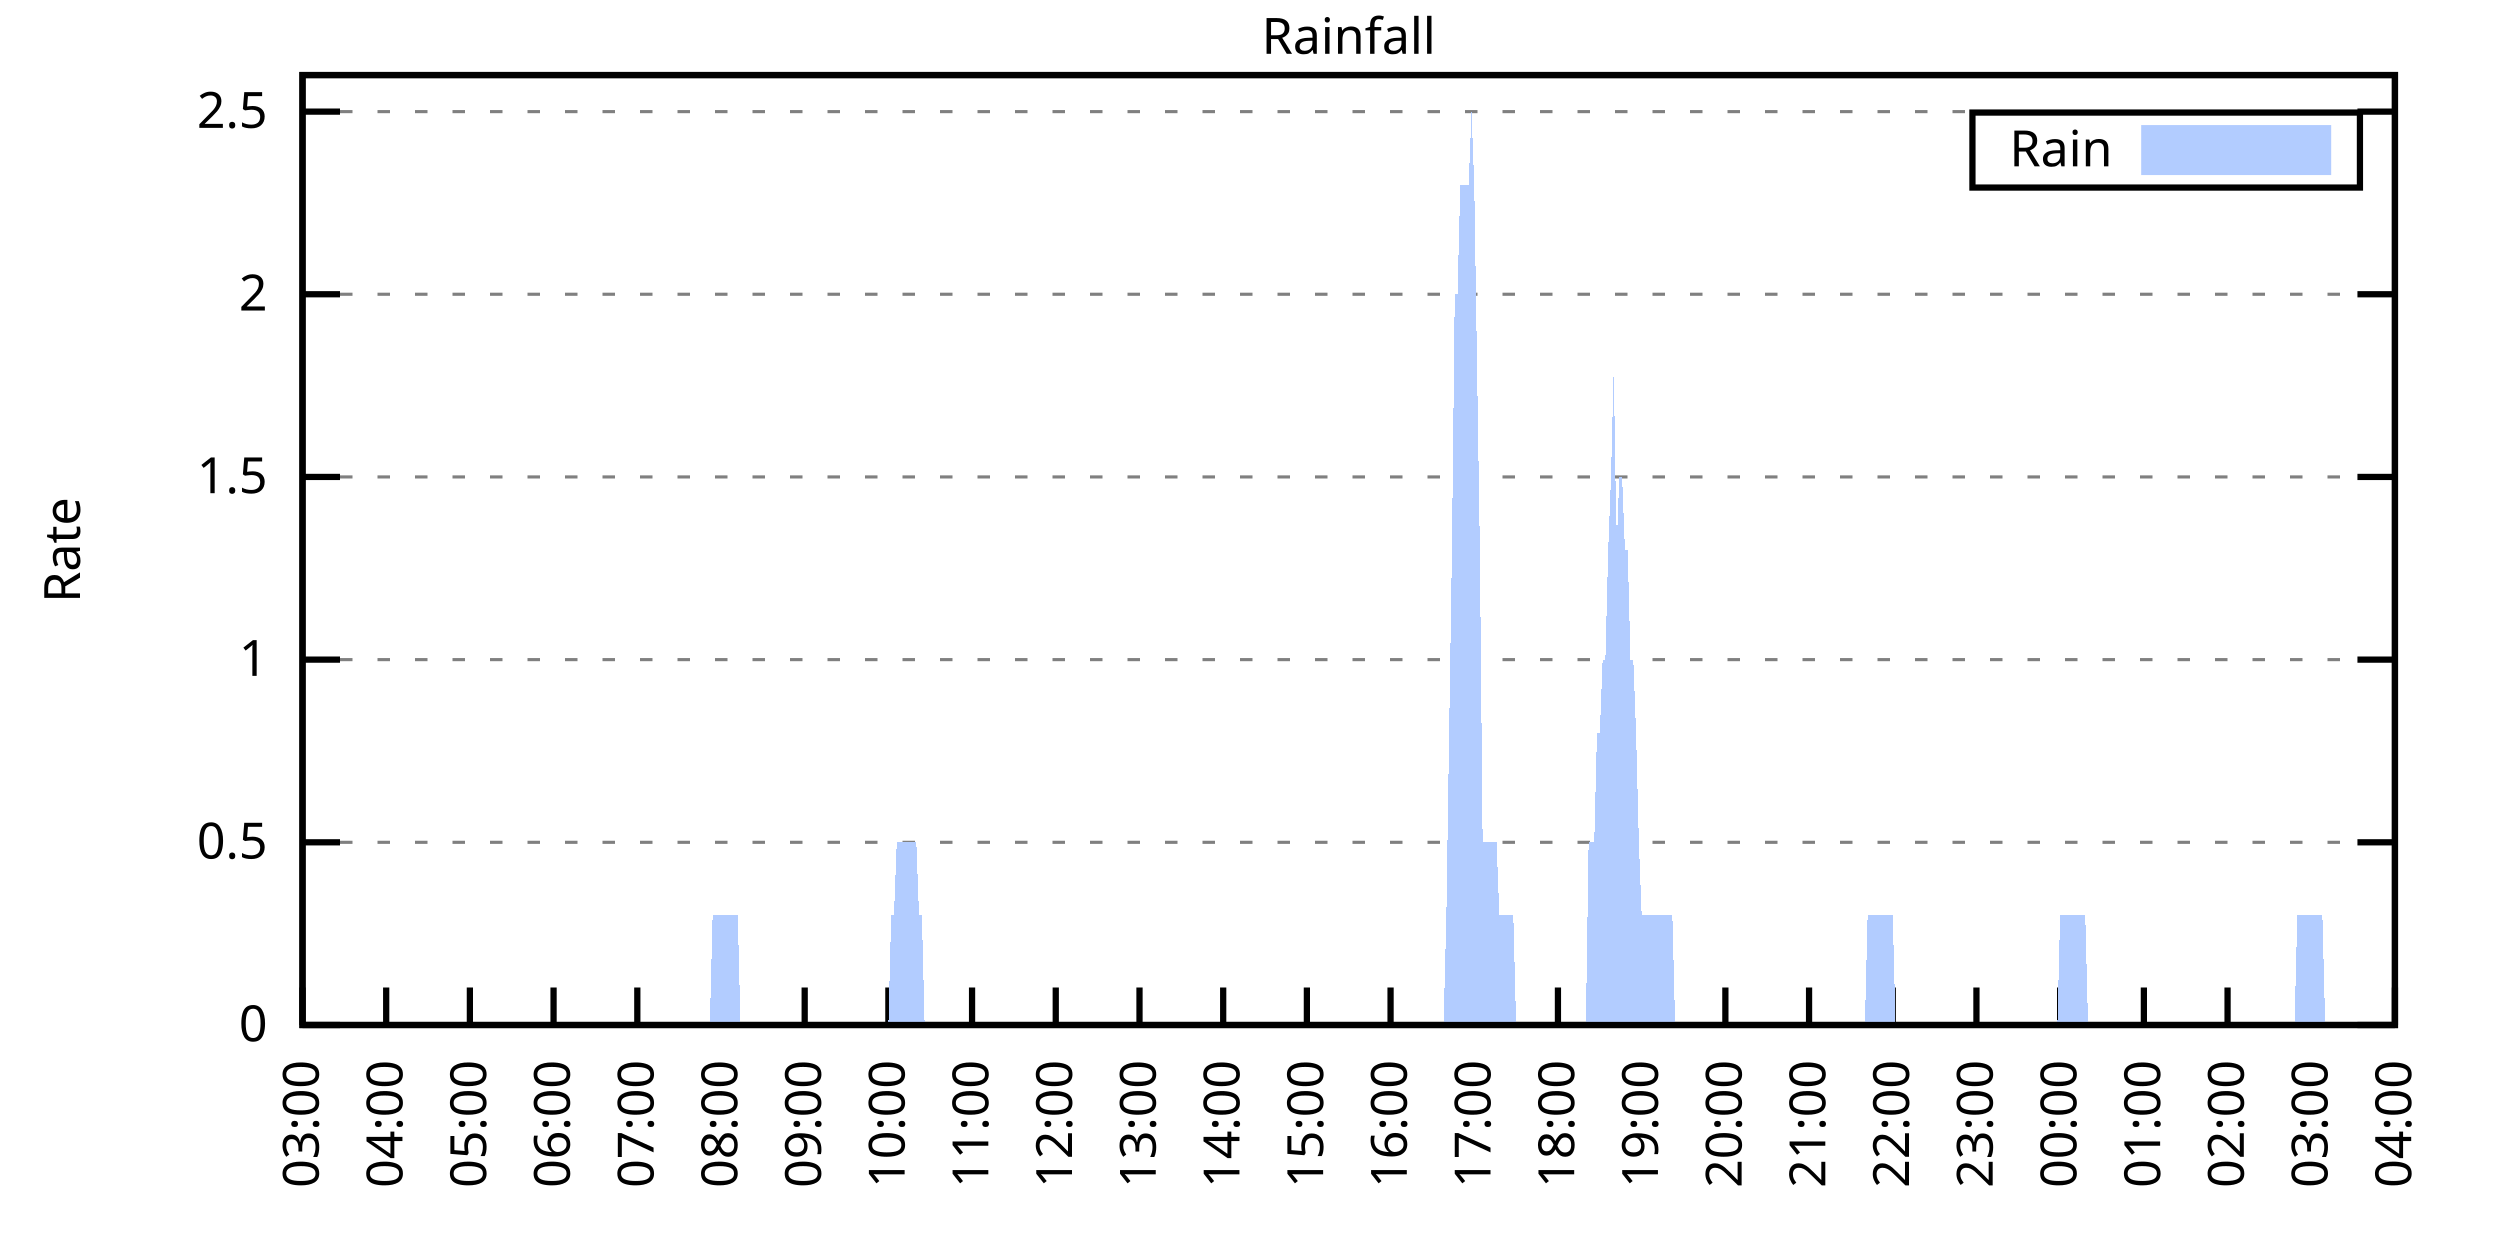
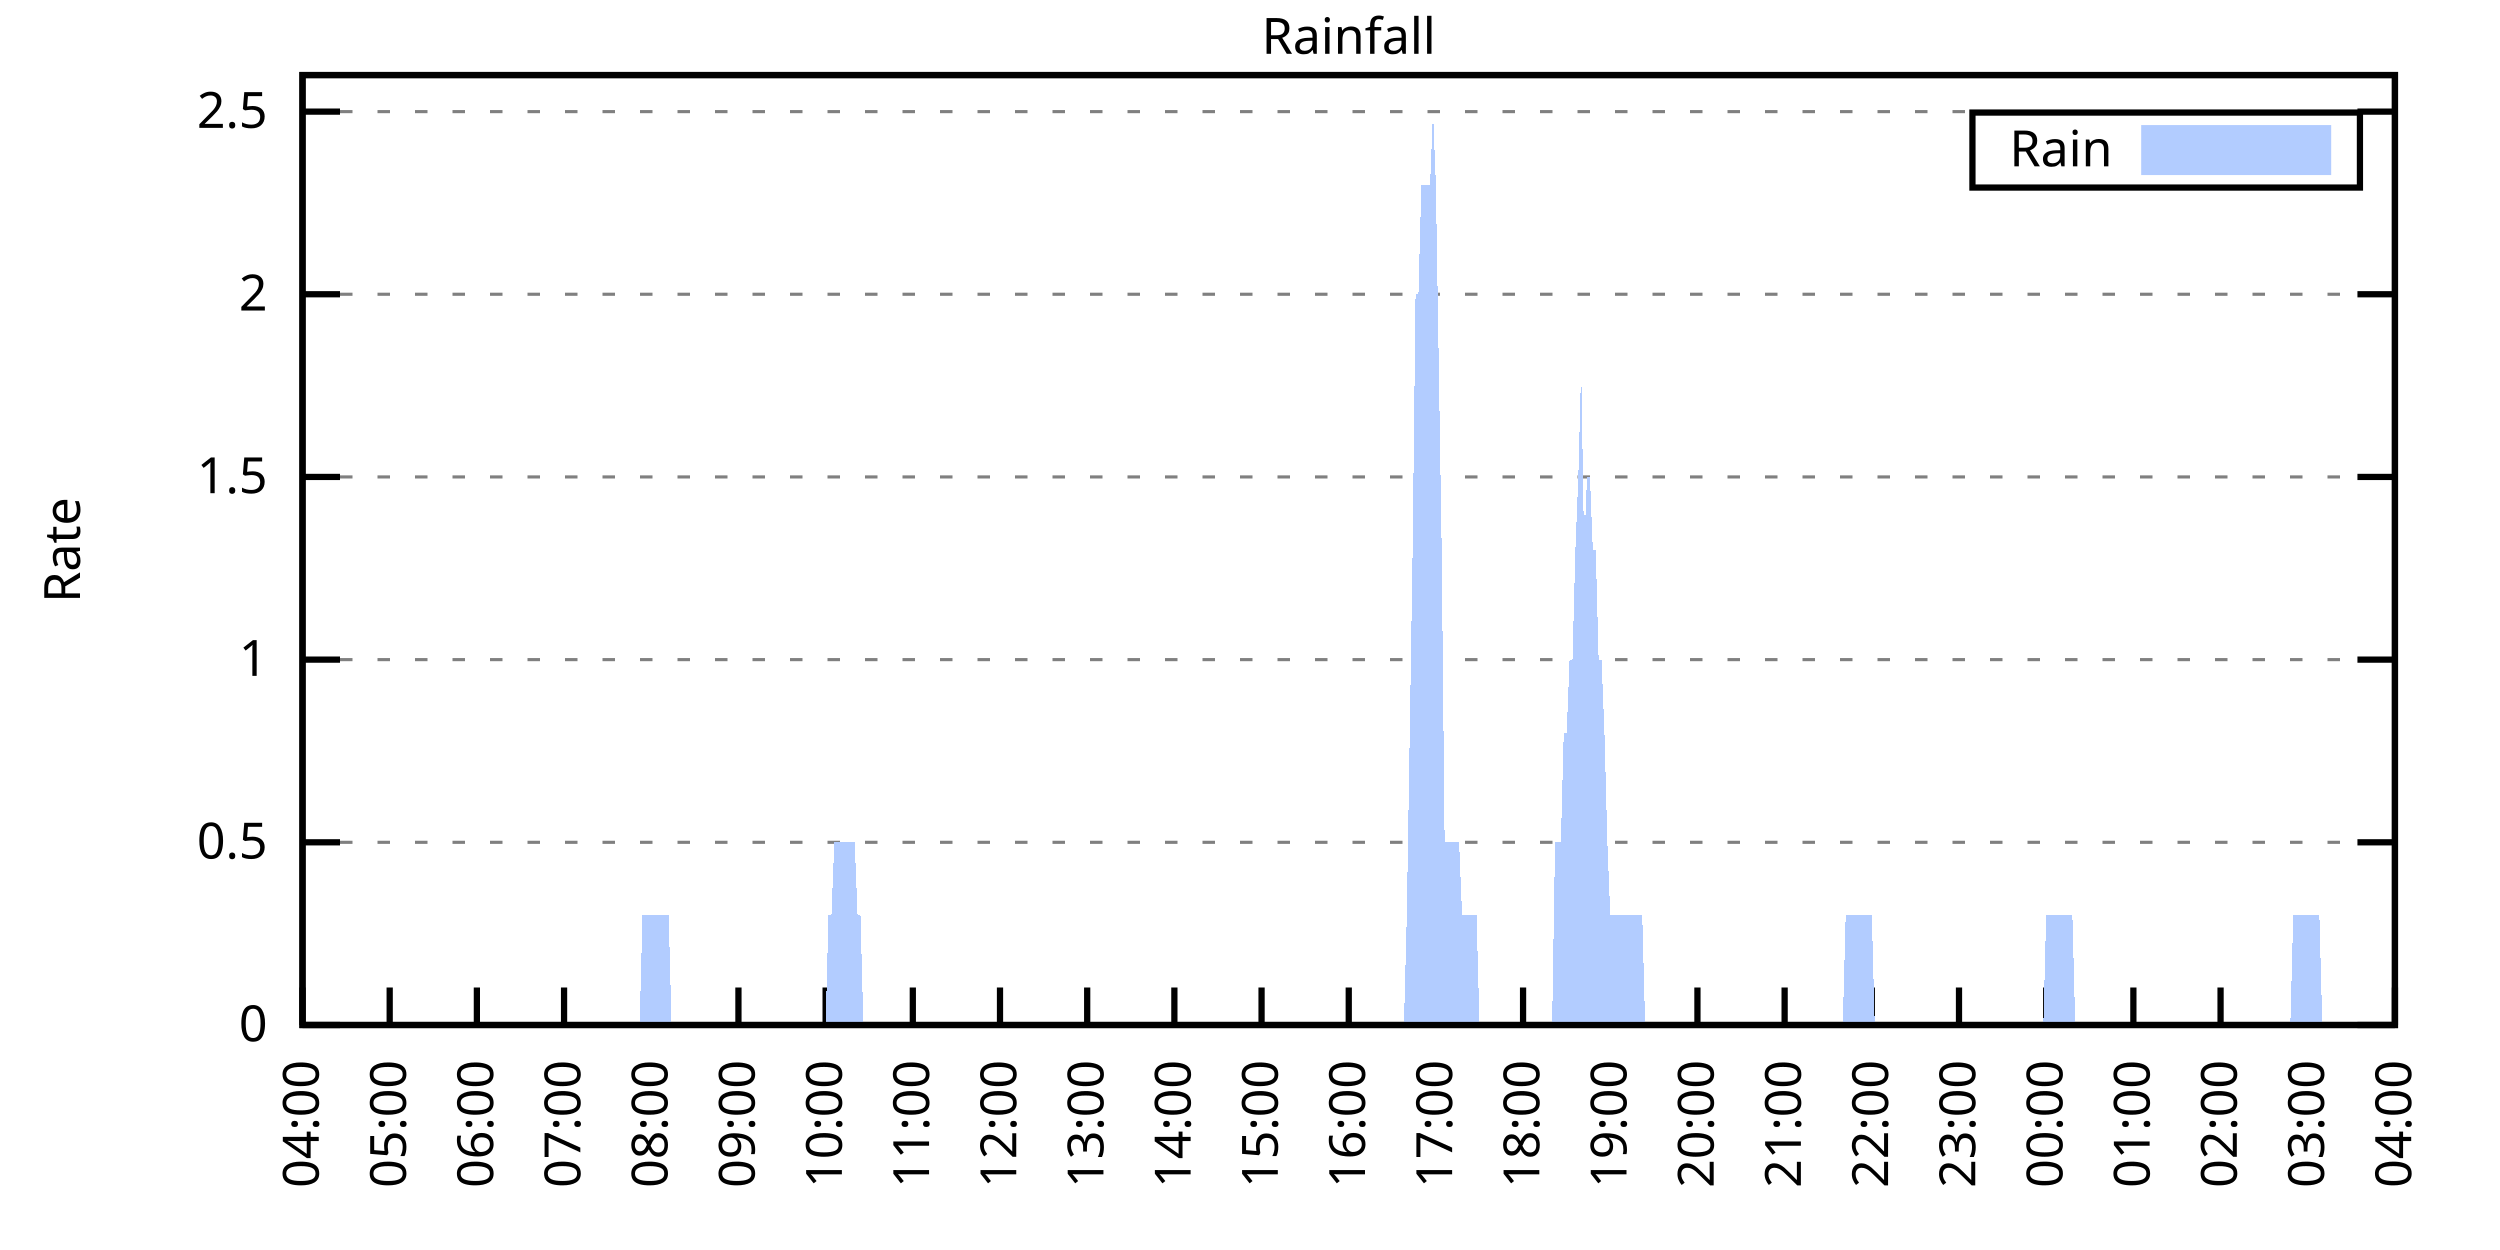
<svg xmlns="http://www.w3.org/2000/svg" xmlns:xlink="http://www.w3.org/1999/xlink" width="400" height="200" viewBox="0 0 400 200">
  <g id="gnuplot_canvas">
    <rect x="0" y="0" width="400" height="200" fill="none" />
    <defs>
      <circle id="gpDot" r="0.5" stroke-width="0.5" stroke="currentColor" />
      <path id="gpPt0" stroke-width="0.333" stroke="currentColor" d="M-1,0 h2 M0,-1 v2" />
      <path id="gpPt1" stroke-width="0.333" stroke="currentColor" d="M-1,-1 L1,1 M1,-1 L-1,1" />
      <path id="gpPt2" stroke-width="0.333" stroke="currentColor" d="M-1,0 L1,0 M0,-1 L0,1 M-1,-1 L1,1 M-1,1 L1,-1" />
      <rect id="gpPt3" stroke-width="0.333" stroke="currentColor" x="-1" y="-1" width="2" height="2" />
      <rect id="gpPt4" stroke-width="0.333" stroke="currentColor" fill="currentColor" x="-1" y="-1" width="2" height="2" />
      <circle id="gpPt5" stroke-width="0.333" stroke="currentColor" cx="0" cy="0" r="1" />
      <use xlink:href="#gpPt5" id="gpPt6" fill="currentColor" stroke="none" />
      <path id="gpPt7" stroke-width="0.333" stroke="currentColor" d="M0,-1.33 L-1.33,0.67 L1.33,0.67 z" />
      <use xlink:href="#gpPt7" id="gpPt8" fill="currentColor" stroke="none" />
      <use xlink:href="#gpPt7" id="gpPt9" stroke="currentColor" transform="rotate(180)" />
      <use xlink:href="#gpPt9" id="gpPt10" fill="currentColor" stroke="none" />
      <use xlink:href="#gpPt3" id="gpPt11" stroke="currentColor" transform="rotate(45)" />
      <use xlink:href="#gpPt11" id="gpPt12" fill="currentColor" stroke="none" />
      <path id="gpPt13" stroke-width="0.333" stroke="currentColor" d="M0,1.330 L1.265,0.411 L0.782,-1.067 L-0.782,-1.076 L-1.265,0.411 z" />
      <use xlink:href="#gpPt13" id="gpPt14" fill="currentColor" stroke="none" />
      <filter id="textbox" filterUnits="objectBoundingBox" x="0" y="0" height="1" width="1">
        <feFlood flood-color="white" flood-opacity="1" result="bgnd" />
        <feComposite in="SourceGraphic" in2="bgnd" operator="atop" />
      </filter>
      <filter id="greybox" filterUnits="objectBoundingBox" x="0" y="0" height="1" width="1">
        <feFlood flood-color="lightgrey" flood-opacity="1" result="grey" />
        <feComposite in="SourceGraphic" in2="grey" operator="atop" />
      </filter>
    </defs>
    <g fill="none" color="white" stroke="currentColor" stroke-width="1.00" stroke-linecap="butt" stroke-linejoin="miter">
</g>
    <g fill="none" color="black" stroke="currentColor" stroke-width="1.00" stroke-linecap="butt" stroke-linejoin="miter">
      <g stroke="none" shape-rendering="crispEdges">
        <polygon fill="rgb(255, 255, 255)" points="48.40,164.00 383.18,164.00 383.18,12.02 48.40,12.02 " />
      </g>
    </g>
    <g fill="none" color="black" stroke="currentColor" stroke-width="1.00" stroke-linecap="butt" stroke-linejoin="miter">
</g>
    <g fill="none" color="black" stroke="black" stroke-width="0.50" stroke-linecap="butt" stroke-linejoin="miter">
</g>
    <g fill="none" color="gray" stroke="currentColor" stroke-width="0.50" stroke-linecap="butt" stroke-linejoin="miter">
      <path stroke="gray" stroke-dasharray="2,4" class="gridline" d="M48.40,164.00 L383.19,164.00  " />
    </g>
    <g fill="none" color="gray" stroke="gray" stroke-width="1.00" stroke-linecap="butt" stroke-linejoin="miter">
</g>
    <g fill="none" color="black" stroke="currentColor" stroke-width="1.00" stroke-linecap="butt" stroke-linejoin="miter">
      <path stroke="black" d="M48.40,164.00 L54.40,164.00 M383.19,164.00 L377.19,164.00  " />
      <g transform="translate(42.80,166.60)" stroke="none" fill="black" font-family="Sans" font-size="8.00" text-anchor="end">
        <text>
          <tspan font-family="Sans"> 0</tspan>
        </text>
      </g>
    </g>
    <g fill="none" color="black" stroke="currentColor" stroke-width="1.00" stroke-linecap="butt" stroke-linejoin="miter">
</g>
    <g fill="none" color="black" stroke="black" stroke-width="0.50" stroke-linecap="butt" stroke-linejoin="miter">
</g>
    <g fill="none" color="gray" stroke="currentColor" stroke-width="0.50" stroke-linecap="butt" stroke-linejoin="miter">
      <path stroke="gray" stroke-dasharray="2,4" class="gridline" d="M48.40,134.77 L383.19,134.77  " />
    </g>
    <g fill="none" color="gray" stroke="gray" stroke-width="1.00" stroke-linecap="butt" stroke-linejoin="miter">
</g>
    <g fill="none" color="black" stroke="currentColor" stroke-width="1.00" stroke-linecap="butt" stroke-linejoin="miter">
      <path stroke="black" d="M48.40,134.77 L54.40,134.77 M383.19,134.77 L377.19,134.77  " />
      <g transform="translate(42.80,137.37)" stroke="none" fill="black" font-family="Sans" font-size="8.00" text-anchor="end">
        <text>
          <tspan font-family="Sans"> 0.5</tspan>
        </text>
      </g>
    </g>
    <g fill="none" color="black" stroke="currentColor" stroke-width="1.00" stroke-linecap="butt" stroke-linejoin="miter">
</g>
    <g fill="none" color="black" stroke="black" stroke-width="0.50" stroke-linecap="butt" stroke-linejoin="miter">
</g>
    <g fill="none" color="gray" stroke="currentColor" stroke-width="0.50" stroke-linecap="butt" stroke-linejoin="miter">
      <path stroke="gray" stroke-dasharray="2,4" class="gridline" d="M48.40,105.54 L383.19,105.54  " />
    </g>
    <g fill="none" color="gray" stroke="gray" stroke-width="1.00" stroke-linecap="butt" stroke-linejoin="miter">
</g>
    <g fill="none" color="black" stroke="currentColor" stroke-width="1.00" stroke-linecap="butt" stroke-linejoin="miter">
      <path stroke="black" d="M48.40,105.54 L54.40,105.54 M383.19,105.54 L377.19,105.54  " />
      <g transform="translate(42.80,108.14)" stroke="none" fill="black" font-family="Sans" font-size="8.00" text-anchor="end">
        <text>
          <tspan font-family="Sans"> 1</tspan>
        </text>
      </g>
    </g>
    <g fill="none" color="black" stroke="currentColor" stroke-width="1.00" stroke-linecap="butt" stroke-linejoin="miter">
</g>
    <g fill="none" color="black" stroke="black" stroke-width="0.50" stroke-linecap="butt" stroke-linejoin="miter">
</g>
    <g fill="none" color="gray" stroke="currentColor" stroke-width="0.50" stroke-linecap="butt" stroke-linejoin="miter">
      <path stroke="gray" stroke-dasharray="2,4" class="gridline" d="M48.40,76.31 L383.19,76.31  " />
    </g>
    <g fill="none" color="gray" stroke="gray" stroke-width="1.00" stroke-linecap="butt" stroke-linejoin="miter">
</g>
    <g fill="none" color="black" stroke="currentColor" stroke-width="1.00" stroke-linecap="butt" stroke-linejoin="miter">
      <path stroke="black" d="M48.40,76.31 L54.40,76.31 M383.19,76.31 L377.19,76.31  " />
      <g transform="translate(42.80,78.91)" stroke="none" fill="black" font-family="Sans" font-size="8.00" text-anchor="end">
        <text>
          <tspan font-family="Sans"> 1.5</tspan>
        </text>
      </g>
    </g>
    <g fill="none" color="black" stroke="currentColor" stroke-width="1.00" stroke-linecap="butt" stroke-linejoin="miter">
</g>
    <g fill="none" color="black" stroke="black" stroke-width="0.50" stroke-linecap="butt" stroke-linejoin="miter">
</g>
    <g fill="none" color="gray" stroke="currentColor" stroke-width="0.50" stroke-linecap="butt" stroke-linejoin="miter">
      <path stroke="gray" stroke-dasharray="2,4" class="gridline" d="M48.40,47.08 L383.19,47.08  " />
    </g>
    <g fill="none" color="gray" stroke="gray" stroke-width="1.00" stroke-linecap="butt" stroke-linejoin="miter">
</g>
    <g fill="none" color="black" stroke="currentColor" stroke-width="1.00" stroke-linecap="butt" stroke-linejoin="miter">
      <path stroke="black" d="M48.40,47.08 L54.40,47.08 M383.19,47.08 L377.19,47.08  " />
      <g transform="translate(42.80,49.68)" stroke="none" fill="black" font-family="Sans" font-size="8.00" text-anchor="end">
        <text>
          <tspan font-family="Sans"> 2</tspan>
        </text>
      </g>
    </g>
    <g fill="none" color="black" stroke="currentColor" stroke-width="1.00" stroke-linecap="butt" stroke-linejoin="miter">
</g>
    <g fill="none" color="black" stroke="black" stroke-width="0.50" stroke-linecap="butt" stroke-linejoin="miter">
</g>
    <g fill="none" color="gray" stroke="currentColor" stroke-width="0.50" stroke-linecap="butt" stroke-linejoin="miter">
      <path stroke="gray" stroke-dasharray="2,4" class="gridline" d="M48.40,17.86 L383.19,17.86  " />
    </g>
    <g fill="none" color="gray" stroke="gray" stroke-width="1.00" stroke-linecap="butt" stroke-linejoin="miter">
</g>
    <g fill="none" color="black" stroke="currentColor" stroke-width="1.00" stroke-linecap="butt" stroke-linejoin="miter">
      <path stroke="black" d="M48.40,17.86 L54.40,17.86 M383.19,17.86 L377.19,17.86  " />
      <g transform="translate(42.80,20.46)" stroke="none" fill="black" font-family="Sans" font-size="8.00" text-anchor="end">
        <text>
          <tspan font-family="Sans"> 2.5</tspan>
        </text>
      </g>
    </g>
    <g fill="none" color="black" stroke="currentColor" stroke-width="1.00" stroke-linecap="butt" stroke-linejoin="miter">
      <path stroke="black" d="M48.40,164.00 L48.40,158.00  " />
      <g transform="translate(51.00,169.60) rotate(270.00)" stroke="none" fill="black" font-family="Sans" font-size="8.00" text-anchor="end">
        <text>
-           <tspan font-family="Sans">03:00</tspan>
-         </text>
-       </g>
-     </g>
-     <g fill="none" color="black" stroke="currentColor" stroke-width="1.00" stroke-linecap="butt" stroke-linejoin="miter">
-       <path stroke="black" d="M61.79,164.00 L61.79,158.00  " />
-       <g transform="translate(64.39,169.60) rotate(270.00)" stroke="none" fill="black" font-family="Sans" font-size="8.00" text-anchor="end">
-         <text>
          <tspan font-family="Sans">04:00</tspan>
        </text>
      </g>
    </g>
    <g fill="none" color="black" stroke="currentColor" stroke-width="1.00" stroke-linecap="butt" stroke-linejoin="miter">
-       <path stroke="black" d="M75.18,164.00 L75.18,158.00  " />
-       <g transform="translate(77.78,169.60) rotate(270.00)" stroke="none" fill="black" font-family="Sans" font-size="8.00" text-anchor="end">
+       <path stroke="black" d="M62.35,164.00 L62.35,158.00  " />
+       <g transform="translate(64.95,169.60) rotate(270.00)" stroke="none" fill="black" font-family="Sans" font-size="8.00" text-anchor="end">
        <text>
          <tspan font-family="Sans">05:00</tspan>
        </text>
      </g>
    </g>
    <g fill="none" color="black" stroke="currentColor" stroke-width="1.00" stroke-linecap="butt" stroke-linejoin="miter">
-       <path stroke="black" d="M88.57,164.00 L88.57,158.00  " />
-       <g transform="translate(91.17,169.60) rotate(270.00)" stroke="none" fill="black" font-family="Sans" font-size="8.00" text-anchor="end">
+       <path stroke="black" d="M76.30,164.00 L76.30,158.00  " />
+       <g transform="translate(78.90,169.60) rotate(270.00)" stroke="none" fill="black" font-family="Sans" font-size="8.00" text-anchor="end">
        <text>
          <tspan font-family="Sans">06:00</tspan>
        </text>
      </g>
    </g>
    <g fill="none" color="black" stroke="currentColor" stroke-width="1.00" stroke-linecap="butt" stroke-linejoin="miter">
-       <path stroke="black" d="M101.97,164.00 L101.97,158.00  " />
-       <g transform="translate(104.57,169.60) rotate(270.00)" stroke="none" fill="black" font-family="Sans" font-size="8.00" text-anchor="end">
+       <path stroke="black" d="M90.25,164.00 L90.25,158.00  " />
+       <g transform="translate(92.85,169.60) rotate(270.00)" stroke="none" fill="black" font-family="Sans" font-size="8.00" text-anchor="end">
        <text>
          <tspan font-family="Sans">07:00</tspan>
        </text>
      </g>
    </g>
    <g fill="none" color="black" stroke="currentColor" stroke-width="1.00" stroke-linecap="butt" stroke-linejoin="miter">
-       <path stroke="black" d="M115.36,164.00 L115.36,158.00  " />
-       <g transform="translate(117.96,169.60) rotate(270.00)" stroke="none" fill="black" font-family="Sans" font-size="8.00" text-anchor="end">
+       <path stroke="black" d="M104.20,164.00 L104.20,158.00  " />
+       <g transform="translate(106.80,169.60) rotate(270.00)" stroke="none" fill="black" font-family="Sans" font-size="8.00" text-anchor="end">
        <text>
          <tspan font-family="Sans">08:00</tspan>
        </text>
      </g>
    </g>
    <g fill="none" color="black" stroke="currentColor" stroke-width="1.00" stroke-linecap="butt" stroke-linejoin="miter">
-       <path stroke="black" d="M128.75,164.00 L128.75,158.00  " />
-       <g transform="translate(131.35,169.60) rotate(270.00)" stroke="none" fill="black" font-family="Sans" font-size="8.00" text-anchor="end">
+       <path stroke="black" d="M118.15,164.00 L118.15,158.00  " />
+       <g transform="translate(120.75,169.60) rotate(270.00)" stroke="none" fill="black" font-family="Sans" font-size="8.00" text-anchor="end">
        <text>
          <tspan font-family="Sans">09:00</tspan>
        </text>
      </g>
    </g>
    <g fill="none" color="black" stroke="currentColor" stroke-width="1.00" stroke-linecap="butt" stroke-linejoin="miter">
-       <path stroke="black" d="M142.14,164.00 L142.14,158.00  " />
-       <g transform="translate(144.74,169.60) rotate(270.00)" stroke="none" fill="black" font-family="Sans" font-size="8.00" text-anchor="end">
+       <path stroke="black" d="M132.10,164.00 L132.10,158.00  " />
+       <g transform="translate(134.70,169.60) rotate(270.00)" stroke="none" fill="black" font-family="Sans" font-size="8.00" text-anchor="end">
        <text>
          <tspan font-family="Sans">10:00</tspan>
        </text>
      </g>
    </g>
    <g fill="none" color="black" stroke="currentColor" stroke-width="1.00" stroke-linecap="butt" stroke-linejoin="miter">
-       <path stroke="black" d="M155.53,164.00 L155.53,158.00  " />
-       <g transform="translate(158.13,169.60) rotate(270.00)" stroke="none" fill="black" font-family="Sans" font-size="8.00" text-anchor="end">
+       <path stroke="black" d="M146.05,164.00 L146.05,158.00  " />
+       <g transform="translate(148.65,169.60) rotate(270.00)" stroke="none" fill="black" font-family="Sans" font-size="8.00" text-anchor="end">
        <text>
          <tspan font-family="Sans">11:00</tspan>
        </text>
      </g>
    </g>
    <g fill="none" color="black" stroke="currentColor" stroke-width="1.00" stroke-linecap="butt" stroke-linejoin="miter">
-       <path stroke="black" d="M168.92,164.00 L168.92,158.00  " />
-       <g transform="translate(171.52,169.60) rotate(270.00)" stroke="none" fill="black" font-family="Sans" font-size="8.00" text-anchor="end">
+       <path stroke="black" d="M160.00,164.00 L160.00,158.00  " />
+       <g transform="translate(162.60,169.60) rotate(270.00)" stroke="none" fill="black" font-family="Sans" font-size="8.00" text-anchor="end">
        <text>
          <tspan font-family="Sans">12:00</tspan>
        </text>
      </g>
    </g>
    <g fill="none" color="black" stroke="currentColor" stroke-width="1.00" stroke-linecap="butt" stroke-linejoin="miter">
-       <path stroke="black" d="M182.32,164.00 L182.32,158.00  " />
-       <g transform="translate(184.92,169.60) rotate(270.00)" stroke="none" fill="black" font-family="Sans" font-size="8.00" text-anchor="end">
+       <path stroke="black" d="M173.95,164.00 L173.95,158.00  " />
+       <g transform="translate(176.55,169.60) rotate(270.00)" stroke="none" fill="black" font-family="Sans" font-size="8.00" text-anchor="end">
        <text>
          <tspan font-family="Sans">13:00</tspan>
        </text>
      </g>
    </g>
    <g fill="none" color="black" stroke="currentColor" stroke-width="1.00" stroke-linecap="butt" stroke-linejoin="miter">
-       <path stroke="black" d="M195.71,164.00 L195.71,158.00  " />
-       <g transform="translate(198.31,169.60) rotate(270.00)" stroke="none" fill="black" font-family="Sans" font-size="8.00" text-anchor="end">
+       <path stroke="black" d="M187.90,164.00 L187.90,158.00  " />
+       <g transform="translate(190.50,169.60) rotate(270.00)" stroke="none" fill="black" font-family="Sans" font-size="8.00" text-anchor="end">
        <text>
          <tspan font-family="Sans">14:00</tspan>
        </text>
      </g>
    </g>
    <g fill="none" color="black" stroke="currentColor" stroke-width="1.00" stroke-linecap="butt" stroke-linejoin="miter">
-       <path stroke="black" d="M209.10,164.00 L209.10,158.00  " />
-       <g transform="translate(211.70,169.60) rotate(270.00)" stroke="none" fill="black" font-family="Sans" font-size="8.00" text-anchor="end">
+       <path stroke="black" d="M201.85,164.00 L201.85,158.00  " />
+       <g transform="translate(204.45,169.60) rotate(270.00)" stroke="none" fill="black" font-family="Sans" font-size="8.00" text-anchor="end">
        <text>
          <tspan font-family="Sans">15:00</tspan>
        </text>
      </g>
    </g>
    <g fill="none" color="black" stroke="currentColor" stroke-width="1.00" stroke-linecap="butt" stroke-linejoin="miter">
-       <path stroke="black" d="M222.49,164.00 L222.49,158.00  " />
-       <g transform="translate(225.09,169.60) rotate(270.00)" stroke="none" fill="black" font-family="Sans" font-size="8.00" text-anchor="end">
+       <path stroke="black" d="M215.80,164.00 L215.80,158.00  " />
+       <g transform="translate(218.40,169.60) rotate(270.00)" stroke="none" fill="black" font-family="Sans" font-size="8.00" text-anchor="end">
        <text>
          <tspan font-family="Sans">16:00</tspan>
        </text>
      </g>
    </g>
    <g fill="none" color="black" stroke="currentColor" stroke-width="1.00" stroke-linecap="butt" stroke-linejoin="miter">
-       <path stroke="black" d="M235.88,164.00 L235.88,158.00  " />
-       <g transform="translate(238.48,169.60) rotate(270.00)" stroke="none" fill="black" font-family="Sans" font-size="8.00" text-anchor="end">
+       <path stroke="black" d="M229.74,164.00 L229.74,158.00  " />
+       <g transform="translate(232.34,169.60) rotate(270.00)" stroke="none" fill="black" font-family="Sans" font-size="8.00" text-anchor="end">
        <text>
          <tspan font-family="Sans">17:00</tspan>
        </text>
      </g>
    </g>
    <g fill="none" color="black" stroke="currentColor" stroke-width="1.00" stroke-linecap="butt" stroke-linejoin="miter">
-       <path stroke="black" d="M249.27,164.00 L249.27,158.00  " />
-       <g transform="translate(251.87,169.60) rotate(270.00)" stroke="none" fill="black" font-family="Sans" font-size="8.00" text-anchor="end">
+       <path stroke="black" d="M243.69,164.00 L243.69,158.00  " />
+       <g transform="translate(246.29,169.60) rotate(270.00)" stroke="none" fill="black" font-family="Sans" font-size="8.00" text-anchor="end">
        <text>
          <tspan font-family="Sans">18:00</tspan>
        </text>
      </g>
    </g>
    <g fill="none" color="black" stroke="currentColor" stroke-width="1.00" stroke-linecap="butt" stroke-linejoin="miter">
-       <path stroke="black" d="M262.67,164.00 L262.67,158.00  " />
-       <g transform="translate(265.27,169.60) rotate(270.00)" stroke="none" fill="black" font-family="Sans" font-size="8.00" text-anchor="end">
+       <path stroke="black" d="M257.64,164.00 L257.64,158.00  " />
+       <g transform="translate(260.24,169.60) rotate(270.00)" stroke="none" fill="black" font-family="Sans" font-size="8.00" text-anchor="end">
        <text>
          <tspan font-family="Sans">19:00</tspan>
        </text>
      </g>
    </g>
    <g fill="none" color="black" stroke="currentColor" stroke-width="1.00" stroke-linecap="butt" stroke-linejoin="miter">
-       <path stroke="black" d="M276.06,164.00 L276.06,158.00  " />
-       <g transform="translate(278.66,169.60) rotate(270.00)" stroke="none" fill="black" font-family="Sans" font-size="8.00" text-anchor="end">
+       <path stroke="black" d="M271.59,164.00 L271.59,158.00  " />
+       <g transform="translate(274.19,169.60) rotate(270.00)" stroke="none" fill="black" font-family="Sans" font-size="8.00" text-anchor="end">
        <text>
          <tspan font-family="Sans">20:00</tspan>
        </text>
      </g>
    </g>
    <g fill="none" color="black" stroke="currentColor" stroke-width="1.00" stroke-linecap="butt" stroke-linejoin="miter">
-       <path stroke="black" d="M289.45,164.00 L289.45,158.00  " />
-       <g transform="translate(292.05,169.60) rotate(270.00)" stroke="none" fill="black" font-family="Sans" font-size="8.00" text-anchor="end">
+       <path stroke="black" d="M285.54,164.00 L285.54,158.00  " />
+       <g transform="translate(288.14,169.60) rotate(270.00)" stroke="none" fill="black" font-family="Sans" font-size="8.00" text-anchor="end">
        <text>
          <tspan font-family="Sans">21:00</tspan>
        </text>
      </g>
    </g>
    <g fill="none" color="black" stroke="currentColor" stroke-width="1.00" stroke-linecap="butt" stroke-linejoin="miter">
-       <path stroke="black" d="M302.84,164.00 L302.84,158.00  " />
-       <g transform="translate(305.44,169.60) rotate(270.00)" stroke="none" fill="black" font-family="Sans" font-size="8.00" text-anchor="end">
+       <path stroke="black" d="M299.49,164.00 L299.49,158.00  " />
+       <g transform="translate(302.09,169.60) rotate(270.00)" stroke="none" fill="black" font-family="Sans" font-size="8.00" text-anchor="end">
        <text>
          <tspan font-family="Sans">22:00</tspan>
        </text>
      </g>
    </g>
    <g fill="none" color="black" stroke="currentColor" stroke-width="1.00" stroke-linecap="butt" stroke-linejoin="miter">
-       <path stroke="black" d="M316.23,164.00 L316.23,158.00  " />
-       <g transform="translate(318.83,169.60) rotate(270.00)" stroke="none" fill="black" font-family="Sans" font-size="8.00" text-anchor="end">
+       <path stroke="black" d="M313.44,164.00 L313.44,158.00  " />
+       <g transform="translate(316.04,169.60) rotate(270.00)" stroke="none" fill="black" font-family="Sans" font-size="8.00" text-anchor="end">
        <text>
          <tspan font-family="Sans">23:00</tspan>
        </text>
      </g>
    </g>
    <g fill="none" color="black" stroke="currentColor" stroke-width="1.00" stroke-linecap="butt" stroke-linejoin="miter">
-       <path stroke="black" d="M329.62,164.00 L329.62,158.00  " />
-       <g transform="translate(332.22,169.60) rotate(270.00)" stroke="none" fill="black" font-family="Sans" font-size="8.00" text-anchor="end">
+       <path stroke="black" d="M327.39,164.00 L327.39,158.00  " />
+       <g transform="translate(329.99,169.60) rotate(270.00)" stroke="none" fill="black" font-family="Sans" font-size="8.00" text-anchor="end">
        <text>
          <tspan font-family="Sans">00:00</tspan>
        </text>
      </g>
    </g>
    <g fill="none" color="black" stroke="currentColor" stroke-width="1.00" stroke-linecap="butt" stroke-linejoin="miter">
-       <path stroke="black" d="M343.02,164.00 L343.02,158.00  " />
-       <g transform="translate(345.62,169.60) rotate(270.00)" stroke="none" fill="black" font-family="Sans" font-size="8.00" text-anchor="end">
+       <path stroke="black" d="M341.34,164.00 L341.34,158.00  " />
+       <g transform="translate(343.94,169.60) rotate(270.00)" stroke="none" fill="black" font-family="Sans" font-size="8.00" text-anchor="end">
        <text>
          <tspan font-family="Sans">01:00</tspan>
        </text>
      </g>
    </g>
    <g fill="none" color="black" stroke="currentColor" stroke-width="1.00" stroke-linecap="butt" stroke-linejoin="miter">
-       <path stroke="black" d="M356.41,164.00 L356.41,158.00  " />
-       <g transform="translate(359.01,169.60) rotate(270.00)" stroke="none" fill="black" font-family="Sans" font-size="8.00" text-anchor="end">
+       <path stroke="black" d="M355.29,164.00 L355.29,158.00  " />
+       <g transform="translate(357.89,169.60) rotate(270.00)" stroke="none" fill="black" font-family="Sans" font-size="8.00" text-anchor="end">
        <text>
          <tspan font-family="Sans">02:00</tspan>
        </text>
      </g>
    </g>
    <g fill="none" color="black" stroke="currentColor" stroke-width="1.00" stroke-linecap="butt" stroke-linejoin="miter">
-       <path stroke="black" d="M369.80,164.00 L369.80,158.00  " />
-       <g transform="translate(372.40,169.60) rotate(270.00)" stroke="none" fill="black" font-family="Sans" font-size="8.00" text-anchor="end">
+       <path stroke="black" d="M369.24,164.00 L369.24,158.00  " />
+       <g transform="translate(371.84,169.60) rotate(270.00)" stroke="none" fill="black" font-family="Sans" font-size="8.00" text-anchor="end">
        <text>
          <tspan font-family="Sans">03:00</tspan>
        </text>
      </g>
    </g>
    <g fill="none" color="black" stroke="currentColor" stroke-width="1.00" stroke-linecap="butt" stroke-linejoin="miter">
      <path stroke="black" d="M383.19,164.00 L383.19,158.00  " />
      <g transform="translate(385.79,169.60) rotate(270.00)" stroke="none" fill="black" font-family="Sans" font-size="8.00" text-anchor="end">
        <text>
          <tspan font-family="Sans">04:00</tspan>
        </text>
      </g>
    </g>
    <g fill="none" color="black" stroke="currentColor" stroke-width="1.00" stroke-linecap="butt" stroke-linejoin="miter">
</g>
    <g fill="none" color="black" stroke="currentColor" stroke-width="1.00" stroke-linecap="butt" stroke-linejoin="miter">
      <path stroke="black" d="M48.40,12.01 L48.40,164.00 L383.19,164.00 L383.19,12.01 L48.40,12.01 Z  " />
    </g>
    <g fill="none" color="black" stroke="currentColor" stroke-width="1.00" stroke-linecap="butt" stroke-linejoin="miter">
</g>
    <g fill="none" color="black" stroke="currentColor" stroke-width="1.00" stroke-linecap="butt" stroke-linejoin="miter">
      <path stroke="black" d="M315.59,30.01 L315.59,18.01 L377.59,18.01 L377.59,30.01 L315.59,30.01 Z  " />
    </g>
    <g id="Rainfall_plot_1">
      <g fill="none" color="white" stroke="black" stroke-width="2.00" stroke-linecap="butt" stroke-linejoin="miter">
</g>
      <g fill="none" color="black" stroke="currentColor" stroke-width="2.00" stroke-linecap="butt" stroke-linejoin="miter">
        <g transform="translate(337.99,26.61)" stroke="none" fill="black" font-family="Sans" font-size="8.00" text-anchor="end">
          <text>
            <tspan font-family="Sans">Rain</tspan>
          </text>
        </g>
      </g>
      <g fill="none" color="black" stroke="currentColor" stroke-width="2.00" stroke-linecap="butt" stroke-linejoin="miter">
        <g stroke="none" shape-rendering="crispEdges">
          <polygon fill="rgb(178, 204, 255)" points="343.59,27.01 371.99,27.01 371.99,21.01 343.59,21.01 " />
        </g>
        <path stroke="rgb(178, 204, 255)" d="M343.59,27.01 L371.99,27.01 L371.99,21.01 L343.59,21.01 L343.59,27.01 Z  " />
      </g>
      <g fill="none" color="black" stroke="currentColor" stroke-width="2.00" stroke-linecap="butt" stroke-linejoin="miter">
        <g stroke="none" shape-rendering="crispEdges">
-           <polygon fill="rgb(178, 204, 255)" points="58.67,164.00 59.11,164.00 59.56,164.00 60.01,164.00 60.45,164.00 60.90,164.00 61.35,164.00 61.79,164.00 62.24,164.00 62.68,164.00 63.13,164.00 63.58,164.00 64.02,164.00 64.47,164.00 64.92,164.00 65.36,164.00 65.81,164.00 66.26,164.00 66.70,164.00 67.15,164.00 67.59,164.00 68.04,164.00 68.49,164.00 68.93,164.00 69.38,164.00 69.83,164.00 70.27,164.00 70.72,164.00 71.17,164.00 71.61,164.00 72.06,164.00 72.50,164.00 72.95,164.00 73.40,164.00 73.84,164.00 74.29,164.00 74.74,164.00 75.18,164.00 75.63,164.00 76.08,164.00 76.52,164.00 76.97,164.00 77.42,164.00 77.86,164.00 78.31,164.00 78.75,164.00 79.20,164.00 79.65,164.00 80.09,164.00 80.54,164.00 80.99,164.00 81.43,164.00 81.88,164.00 82.33,164.00 82.77,164.00 83.22,164.00 83.66,164.00 84.11,164.00 84.56,164.00 85.00,164.00 85.45,164.00 85.90,164.00 86.34,164.00 86.79,164.00 87.24,164.00 87.68,164.00 88.13,164.00 88.57,164.00 89.02,164.00 89.47,164.00 89.91,164.00 90.36,164.00 90.81,164.00 91.25,164.00 91.70,164.00 92.15,164.00 92.59,164.00 93.04,164.00 93.49,164.00 93.93,164.00 94.38,164.00 94.82,164.00 95.27,164.00 95.72,164.00 96.16,164.00 96.61,164.00 97.06,164.00 97.50,164.00 97.95,164.00 98.40,164.00 98.84,164.00 99.29,164.00 99.73,164.00 100.18,164.00 100.63,164.00 101.07,164.00 101.52,164.00 101.97,164.00 102.41,164.00 102.86,164.00 103.31,164.00 103.75,164.00 104.20,164.00 104.64,164.00 105.09,164.00 105.54,164.00 105.98,164.00 106.43,164.00 106.88,164.00 107.32,164.00 107.77,164.00 108.22,164.00 108.66,164.00 109.11,164.00 109.55,164.00 110.00,164.00 110.45,164.00 110.89,164.00 111.34,164.00 111.79,164.00 112.23,164.00 112.68,164.00 113.13,164.00 113.57,164.00 114.02,146.46 114.47,146.46 114.91,146.46 115.36,146.46 115.80,146.46 116.25,146.46 116.70,146.46 117.14,146.46 117.59,146.46 118.04,146.46 118.48,164.00 118.93,164.00 119.38,164.00 119.82,164.00 120.27,164.00 120.71,164.00 121.16,164.00 121.61,164.00 122.05,164.00 122.50,164.00 122.95,164.00 123.39,164.00 123.84,164.00 124.29,164.00 124.73,164.00 125.18,164.00 125.62,164.00 126.07,164.00 126.52,164.00 126.96,164.00 127.41,164.00 127.86,164.00 128.30,164.00 128.75,164.00 129.20,164.00 129.64,164.00 130.09,164.00 130.54,164.00 130.98,164.00 131.43,164.00 131.87,164.00 132.32,164.00 132.77,164.00 133.21,164.00 133.66,164.00 134.11,164.00 134.55,164.00 135.00,164.00 135.45,164.00 135.89,164.00 136.34,164.00 136.78,164.00 137.23,164.00 137.68,164.00 138.12,164.00 138.57,164.00 139.02,164.00 139.46,164.00 139.91,164.00 140.36,164.00 140.80,164.00 141.25,164.00 141.69,164.00 142.14,164.00 142.59,146.46 143.03,146.46 143.48,134.77 143.93,134.77 144.37,134.77 144.82,134.77 145.27,134.77 145.71,134.77 146.16,134.77 146.61,134.77 147.05,146.46 147.50,146.46 147.94,164.00 148.39,164.00 148.84,164.00 149.28,164.00 149.73,164.00 150.18,164.00 150.62,164.00 151.07,164.00 151.52,164.00 151.96,164.00 152.41,164.00 152.85,164.00 153.30,164.00 153.75,164.00 154.19,164.00 154.64,164.00 155.09,164.00 155.53,164.00 155.98,164.00 156.43,164.00 156.87,164.00 157.32,164.00 157.76,164.00 158.21,164.00 158.66,164.00 159.10,164.00 159.55,164.00 160.00,164.00 160.44,164.00 160.89,164.00 161.34,164.00 161.78,164.00 162.23,164.00 162.67,164.00 163.12,164.00 163.57,164.00 164.01,164.00 164.46,164.00 164.91,164.00 165.35,164.00 165.80,164.00 166.25,164.00 166.69,164.00 167.14,164.00 167.59,164.00 168.03,164.00 168.48,164.00 168.92,164.00 169.37,164.00 169.82,164.00 170.26,164.00 170.71,164.00 171.16,164.00 171.60,164.00 172.05,164.00 172.50,164.00 172.94,164.00 173.39,164.00 173.83,164.00 174.28,164.00 174.73,164.00 175.17,164.00 175.62,164.00 176.07,164.00 176.51,164.00 176.96,164.00 177.41,164.00 177.85,164.00 178.30,164.00 178.74,164.00 179.19,164.00 179.64,164.00 180.08,164.00 180.53,164.00 180.98,164.00 181.42,164.00 181.87,164.00 182.32,164.00 182.76,164.00 183.21,164.00 183.66,164.00 184.10,164.00 184.55,164.00 184.99,164.00 185.44,164.00 185.89,164.00 186.33,164.00 186.78,164.00 187.23,164.00 187.67,164.00 188.12,164.00 188.57,164.00 189.01,164.00 189.46,164.00 189.90,164.00 190.35,164.00 190.80,164.00 191.24,164.00 191.69,164.00 192.14,164.00 192.58,164.00 193.03,164.00 193.48,164.00 193.92,164.00 194.37,164.00 194.81,164.00 195.26,164.00 195.71,164.00 196.15,164.00 196.60,164.00 197.05,164.00 197.49,164.00 197.94,164.00 198.39,164.00 198.83,164.00 199.28,164.00 199.73,164.00 200.17,164.00 200.62,164.00 201.06,164.00 201.51,164.00 201.96,164.00 202.40,164.00 202.85,164.00 203.30,164.00 203.74,164.00 204.19,164.00 204.64,164.00 205.08,164.00 205.53,164.00 205.97,164.00 206.42,164.00 206.87,164.00 207.31,164.00 207.76,164.00 208.21,164.00 208.65,164.00 209.10,164.00 209.55,164.00 209.99,164.00 210.44,164.00 210.88,164.00 211.33,164.00 211.78,164.00 212.22,164.00 212.67,164.00 213.12,164.00 213.56,164.00 214.01,164.00 214.46,164.00 214.90,164.00 215.35,164.00 215.80,164.00 216.24,164.00 216.69,164.00 217.13,164.00 217.58,164.00 218.03,164.00 218.47,164.00 218.92,164.00 219.37,164.00 219.81,164.00 220.26,164.00 220.71,164.00 221.15,164.00 221.60,164.00 222.04,164.00 222.49,164.00 222.94,164.00 223.38,164.00 223.83,164.00 224.28,164.00 224.72,164.00 225.17,164.00 225.62,164.00 226.06,164.00 226.51,164.00 226.95,164.00 227.40,164.00 227.85,164.00 228.29,164.00 228.74,164.00 229.19,164.00 229.63,164.00 230.08,164.00 230.53,164.00 230.97,164.00 231.42,146.46 231.86,117.23 232.31,88.00 232.76,47.08 233.20,47.08 233.65,29.55 234.10,29.55 234.54,29.55 234.99,29.55 235.44,17.86 235.88,29.55 236.33,58.78 236.78,88.00 237.22,134.77 237.67,134.77 238.11,134.77 238.56,134.77 239.01,134.77 239.45,134.77 239.90,146.46 240.35,146.46 240.79,146.46 241.24,146.46 241.69,146.46 242.13,146.46 242.58,164.00 243.02,164.00 243.47,164.00 243.92,164.00 244.36,164.00 244.81,164.00 245.26,164.00 245.70,164.00 246.15,164.00 246.60,164.00 247.04,164.00 247.49,164.00 247.93,164.00 248.38,164.00 248.83,164.00 249.27,164.00 249.72,164.00 250.17,164.00 250.61,164.00 251.06,164.00 251.51,164.00 251.95,164.00 252.40,164.00 252.85,164.00 253.29,164.00 253.74,164.00 254.18,134.77 254.63,134.77 255.08,134.77 255.52,117.23 255.97,117.23 256.42,105.54 256.86,105.54 257.31,88.00 257.76,76.31 258.20,58.78 258.65,88.00 259.09,76.31 259.54,76.31 259.99,88.00 260.43,88.00 260.88,105.54 261.33,105.54 261.77,117.23 262.22,134.77 262.67,146.46 263.11,146.46 263.56,146.46 264.00,146.46 264.45,146.46 264.90,146.46 265.34,146.46 265.79,146.46 266.24,146.46 266.68,146.46 267.13,146.46 267.58,146.46 268.02,164.00 268.47,164.00 268.92,164.00 269.36,164.00 269.81,164.00 270.25,164.00 270.70,164.00 271.15,164.00 271.59,164.00 272.04,164.00 272.49,164.00 272.93,164.00 273.38,164.00 273.83,164.00 274.27,164.00 274.72,164.00 275.16,164.00 275.61,164.00 276.06,164.00 276.50,164.00 276.95,164.00 277.40,164.00 277.84,164.00 278.29,164.00 278.74,164.00 279.18,164.00 279.63,164.00 280.07,164.00 280.52,164.00 280.97,164.00 281.41,164.00 281.86,164.00 282.31,164.00 282.75,164.00 283.20,164.00 283.65,164.00 284.09,164.00 284.54,164.00 284.98,164.00 285.43,164.00 285.88,164.00 286.32,164.00 286.77,164.00 287.22,164.00 287.66,164.00 288.11,164.00 288.56,164.00 289.00,164.00 289.45,164.00 289.90,164.00 290.34,164.00 290.79,164.00 291.23,164.00 291.68,164.00 292.13,164.00 292.57,164.00 293.02,164.00 293.47,164.00 293.91,164.00 294.36,164.00 294.81,164.00 295.25,164.00 295.70,164.00 296.14,164.00 296.59,164.00 297.04,164.00 297.48,164.00 297.93,164.00 298.38,164.00 298.82,146.46 299.27,146.46 299.72,146.46 300.16,146.46 300.61,146.46 301.05,146.46 301.50,146.46 301.95,146.46 302.39,146.46 302.84,146.46 303.29,164.00 303.73,164.00 304.18,164.00 304.63,164.00 305.07,164.00 305.52,164.00 305.97,164.00 306.41,164.00 306.86,164.00 307.30,164.00 307.75,164.00 308.20,164.00 308.64,164.00 309.09,164.00 309.54,164.00 309.98,164.00 310.43,164.00 310.88,164.00 311.32,164.00 311.77,164.00 312.21,164.00 312.66,164.00 313.11,164.00 313.55,164.00 314.00,164.00 314.45,164.00 314.89,164.00 315.34,164.00 315.79,164.00 316.23,164.00 316.68,164.00 317.12,164.00 317.57,164.00 318.02,164.00 318.46,164.00 318.91,164.00 319.36,164.00 319.80,164.00 320.25,164.00 320.70,164.00 321.14,164.00 321.59,164.00 322.04,164.00 322.48,164.00 322.93,164.00 323.37,164.00 323.82,164.00 324.27,164.00 324.71,164.00 325.16,164.00 325.61,164.00 326.05,164.00 326.50,164.00 326.95,164.00 327.39,164.00 327.84,164.00 328.28,164.00 328.73,164.00 329.18,164.00 329.62,146.46 330.07,146.46 330.52,146.46 330.96,146.46 331.41,146.46 331.86,146.46 332.30,146.46 332.75,146.46 333.19,146.46 333.64,146.46 334.09,164.00 334.53,164.00 334.98,164.00 335.43,164.00 335.87,164.00 336.32,164.00 336.77,164.00 337.21,164.00 337.66,164.00 338.10,164.00 338.55,164.00 339.00,164.00 339.44,164.00 339.89,164.00 340.34,164.00 340.78,164.00 341.23,164.00 341.68,164.00 342.12,164.00 342.57,164.00 343.02,164.00 343.46,164.00 343.91,164.00 344.35,164.00 344.80,164.00 345.25,164.00 345.69,164.00 346.14,164.00 346.59,164.00 347.03,164.00 347.48,164.00 347.93,164.00 348.37,164.00 348.82,164.00 349.26,164.00 349.71,164.00 350.16,164.00 350.60,164.00 351.05,164.00 351.50,164.00 351.94,164.00 352.39,164.00 352.84,164.00 353.28,164.00 353.73,164.00 354.17,164.00 354.62,164.00 355.07,164.00 355.51,164.00 355.96,164.00 356.41,164.00 356.85,164.00 357.30,164.00 357.75,164.00 358.19,164.00 358.64,164.00 359.09,164.00 359.53,164.00 359.98,164.00 360.42,164.00 360.87,164.00 361.32,164.00 361.76,164.00 362.21,164.00 362.66,164.00 363.10,164.00 363.55,164.00 364.00,164.00 364.44,164.00 364.89,164.00 365.33,164.00 365.78,164.00 366.23,164.00 366.67,164.00 367.12,164.00 367.57,146.46 368.01,146.46 368.46,146.46 368.91,146.46 369.35,146.46 369.80,146.46 370.24,146.46 370.69,146.46 371.14,146.46 371.58,146.46 372.03,164.00 372.48,164.00 372.92,164.00 373.37,164.00 373.82,164.00 374.26,164.00 374.71,164.00 375.16,164.00 375.60,164.00 376.05,164.00 376.49,164.00 376.94,164.00 377.39,164.00 377.83,164.00 378.28,164.00 378.73,164.00 379.17,164.00 379.62,164.00 379.62,164.00 58.67,164.00 " />
+           <polygon fill="rgb(178, 204, 255)" points="48.86,164.00 49.33,164.00 49.79,164.00 50.26,164.00 50.72,164.00 51.19,164.00 51.65,164.00 52.12,164.00 52.58,164.00 53.05,164.00 53.51,164.00 53.98,164.00 54.44,164.00 54.91,164.00 55.37,164.00 55.84,164.00 56.30,164.00 56.77,164.00 57.23,164.00 57.70,164.00 58.16,164.00 58.63,164.00 59.09,164.00 59.56,164.00 60.02,164.00 60.49,164.00 60.95,164.00 61.42,164.00 61.88,164.00 62.35,164.00 62.81,164.00 63.28,164.00 63.74,164.00 64.21,164.00 64.67,164.00 65.14,164.00 65.60,164.00 66.07,164.00 66.53,164.00 67.00,164.00 67.46,164.00 67.93,164.00 68.39,164.00 68.86,164.00 69.32,164.00 69.79,164.00 70.25,164.00 70.72,164.00 71.18,164.00 71.65,164.00 72.11,164.00 72.58,164.00 73.04,164.00 73.51,164.00 73.97,164.00 74.44,164.00 74.90,164.00 75.37,164.00 75.83,164.00 76.30,164.00 76.76,164.00 77.23,164.00 77.69,164.00 78.16,164.00 78.62,164.00 79.09,164.00 79.55,164.00 80.02,164.00 80.48,164.00 80.95,164.00 81.41,164.00 81.88,164.00 82.34,164.00 82.81,164.00 83.27,164.00 83.74,164.00 84.20,164.00 84.67,164.00 85.13,164.00 85.60,164.00 86.06,164.00 86.53,164.00 86.99,164.00 87.46,164.00 87.92,164.00 88.39,164.00 88.85,164.00 89.32,164.00 89.78,164.00 90.25,164.00 90.71,164.00 91.18,164.00 91.64,164.00 92.11,164.00 92.57,164.00 93.04,164.00 93.50,164.00 93.97,164.00 94.43,164.00 94.90,164.00 95.36,164.00 95.83,164.00 96.29,164.00 96.76,164.00 97.22,164.00 97.69,164.00 98.15,164.00 98.62,164.00 99.08,164.00 99.55,164.00 100.01,164.00 100.48,164.00 100.94,164.00 101.41,164.00 101.87,164.00 102.34,164.00 102.80,146.46 103.27,146.46 103.73,146.46 104.20,146.46 104.66,146.46 105.13,146.46 105.59,146.46 106.06,146.46 106.52,146.46 106.99,146.46 107.45,164.00 107.92,164.00 108.38,164.00 108.85,164.00 109.31,164.00 109.78,164.00 110.24,164.00 110.71,164.00 111.17,164.00 111.64,164.00 112.10,164.00 112.57,164.00 113.03,164.00 113.50,164.00 113.96,164.00 114.43,164.00 114.89,164.00 115.36,164.00 115.82,164.00 116.29,164.00 116.75,164.00 117.22,164.00 117.68,164.00 118.15,164.00 118.61,164.00 119.08,164.00 119.54,164.00 120.01,164.00 120.47,164.00 120.94,164.00 121.40,164.00 121.87,164.00 122.33,164.00 122.80,164.00 123.26,164.00 123.73,164.00 124.19,164.00 124.66,164.00 125.12,164.00 125.59,164.00 126.05,164.00 126.52,164.00 126.98,164.00 127.45,164.00 127.91,164.00 128.38,164.00 128.84,164.00 129.31,164.00 129.77,164.00 130.24,164.00 130.70,164.00 131.17,164.00 131.63,164.00 132.10,164.00 132.56,146.46 133.03,146.46 133.49,134.77 133.96,134.77 134.42,134.77 134.89,134.77 135.35,134.77 135.82,134.77 136.28,134.77 136.75,134.77 137.21,146.46 137.68,146.46 138.14,164.00 138.61,164.00 139.07,164.00 139.54,164.00 140.00,164.00 140.47,164.00 140.93,164.00 141.40,164.00 141.86,164.00 142.33,164.00 142.79,164.00 143.26,164.00 143.72,164.00 144.19,164.00 144.65,164.00 145.12,164.00 145.58,164.00 146.05,164.00 146.51,164.00 146.98,164.00 147.44,164.00 147.91,164.00 148.37,164.00 148.84,164.00 149.30,164.00 149.77,164.00 150.23,164.00 150.70,164.00 151.16,164.00 151.63,164.00 152.09,164.00 152.56,164.00 153.02,164.00 153.49,164.00 153.95,164.00 154.42,164.00 154.88,164.00 155.35,164.00 155.81,164.00 156.28,164.00 156.74,164.00 157.21,164.00 157.67,164.00 158.14,164.00 158.60,164.00 159.07,164.00 159.53,164.00 160.00,164.00 160.46,164.00 160.93,164.00 161.39,164.00 161.86,164.00 162.32,164.00 162.79,164.00 163.25,164.00 163.72,164.00 164.18,164.00 164.65,164.00 165.11,164.00 165.58,164.00 166.04,164.00 166.51,164.00 166.97,164.00 167.44,164.00 167.90,164.00 168.37,164.00 168.83,164.00 169.30,164.00 169.76,164.00 170.23,164.00 170.69,164.00 171.16,164.00 171.62,164.00 172.09,164.00 172.55,164.00 173.02,164.00 173.48,164.00 173.95,164.00 174.41,164.00 174.88,164.00 175.34,164.00 175.81,164.00 176.27,164.00 176.74,164.00 177.20,164.00 177.67,164.00 178.13,164.00 178.60,164.00 179.06,164.00 179.53,164.00 179.99,164.00 180.46,164.00 180.92,164.00 181.39,164.00 181.85,164.00 182.32,164.00 182.78,164.00 183.25,164.00 183.71,164.00 184.18,164.00 184.64,164.00 185.11,164.00 185.57,164.00 186.04,164.00 186.50,164.00 186.97,164.00 187.43,164.00 187.90,164.00 188.36,164.00 188.83,164.00 189.29,164.00 189.76,164.00 190.22,164.00 190.69,164.00 191.15,164.00 191.62,164.00 192.08,164.00 192.55,164.00 193.01,164.00 193.48,164.00 193.94,164.00 194.41,164.00 194.87,164.00 195.34,164.00 195.80,164.00 196.27,164.00 196.73,164.00 197.20,164.00 197.66,164.00 198.13,164.00 198.59,164.00 199.06,164.00 199.52,164.00 199.99,164.00 200.45,164.00 200.92,164.00 201.38,164.00 201.85,164.00 202.31,164.00 202.78,164.00 203.24,164.00 203.71,164.00 204.17,164.00 204.64,164.00 205.10,164.00 205.57,164.00 206.03,164.00 206.50,164.00 206.96,164.00 207.43,164.00 207.89,164.00 208.36,164.00 208.82,164.00 209.29,164.00 209.75,164.00 210.22,164.00 210.68,164.00 211.15,164.00 211.61,164.00 212.08,164.00 212.54,164.00 213.01,164.00 213.47,164.00 213.94,164.00 214.40,164.00 214.87,164.00 215.33,164.00 215.80,164.00 216.26,164.00 216.72,164.00 217.19,164.00 217.65,164.00 218.12,164.00 218.58,164.00 219.05,164.00 219.51,164.00 219.98,164.00 220.44,164.00 220.91,164.00 221.37,164.00 221.84,164.00 222.30,164.00 222.77,164.00 223.23,164.00 223.70,164.00 224.16,164.00 224.63,164.00 225.09,146.46 225.56,117.23 226.02,88.00 226.49,47.08 226.95,47.08 227.42,29.55 227.88,29.55 228.35,29.55 228.81,29.55 229.28,17.86 229.74,29.55 230.21,58.78 230.67,88.00 231.14,134.77 231.60,134.77 232.07,134.77 232.53,134.77 233.00,134.77 233.46,134.77 233.93,146.46 234.39,146.46 234.86,146.46 235.32,146.46 235.79,146.46 236.25,146.46 236.72,164.00 237.18,164.00 237.65,164.00 238.11,164.00 238.58,164.00 239.04,164.00 239.51,164.00 239.97,164.00 240.44,164.00 240.90,164.00 241.37,164.00 241.83,164.00 242.30,164.00 242.76,164.00 243.23,164.00 243.69,164.00 244.16,164.00 244.62,164.00 245.09,164.00 245.55,164.00 246.02,164.00 246.48,164.00 246.95,164.00 247.41,164.00 247.88,164.00 248.34,164.00 248.81,134.77 249.27,134.77 249.74,134.77 250.20,117.23 250.67,117.23 251.13,105.54 251.60,105.54 252.06,88.00 252.53,76.31 252.99,58.78 253.46,88.00 253.92,76.31 254.39,76.31 254.85,88.00 255.32,88.00 255.78,105.54 256.25,105.54 256.71,117.23 257.18,134.77 257.64,146.46 258.11,146.46 258.57,146.46 259.04,146.46 259.50,146.46 259.97,146.46 260.43,146.46 260.90,146.46 261.36,146.46 261.83,146.46 262.29,146.46 262.76,146.46 263.22,164.00 263.69,164.00 264.15,164.00 264.62,164.00 265.08,164.00 265.55,164.00 266.01,164.00 266.48,164.00 266.94,164.00 267.41,164.00 267.87,164.00 268.34,164.00 268.80,164.00 269.27,164.00 269.73,164.00 270.20,164.00 270.66,164.00 271.13,164.00 271.59,164.00 272.06,164.00 272.52,164.00 272.99,164.00 273.45,164.00 273.92,164.00 274.38,164.00 274.85,164.00 275.31,164.00 275.78,164.00 276.24,164.00 276.71,164.00 277.17,164.00 277.64,164.00 278.10,164.00 278.57,164.00 279.03,164.00 279.50,164.00 279.96,164.00 280.43,164.00 280.89,164.00 281.36,164.00 281.82,164.00 282.29,164.00 282.75,164.00 283.22,164.00 283.68,164.00 284.15,164.00 284.61,164.00 285.08,164.00 285.54,164.00 286.01,164.00 286.47,164.00 286.94,164.00 287.40,164.00 287.87,164.00 288.33,164.00 288.80,164.00 289.26,164.00 289.73,164.00 290.19,164.00 290.66,164.00 291.12,164.00 291.59,164.00 292.05,164.00 292.52,164.00 292.98,164.00 293.45,164.00 293.91,164.00 294.38,164.00 294.84,164.00 295.31,146.46 295.77,146.46 296.24,146.46 296.70,146.46 297.17,146.46 297.63,146.46 298.10,146.46 298.56,146.46 299.03,146.46 299.49,146.46 299.96,164.00 300.42,164.00 300.89,164.00 301.35,164.00 301.82,164.00 302.28,164.00 302.75,164.00 303.21,164.00 303.68,164.00 304.14,164.00 304.61,164.00 305.07,164.00 305.54,164.00 306.00,164.00 306.47,164.00 306.93,164.00 307.40,164.00 307.86,164.00 308.33,164.00 308.79,164.00 309.26,164.00 309.72,164.00 310.19,164.00 310.65,164.00 311.12,164.00 311.58,164.00 312.05,164.00 312.51,164.00 312.98,164.00 313.44,164.00 313.91,164.00 314.37,164.00 314.84,164.00 315.30,164.00 315.77,164.00 316.23,164.00 316.70,164.00 317.16,164.00 317.63,164.00 318.09,164.00 318.56,164.00 319.02,164.00 319.49,164.00 319.95,164.00 320.42,164.00 320.88,164.00 321.35,164.00 321.81,164.00 322.28,164.00 322.74,164.00 323.21,164.00 323.67,164.00 324.14,164.00 324.60,164.00 325.07,164.00 325.53,164.00 326.00,164.00 326.46,164.00 326.93,164.00 327.39,146.46 327.86,146.46 328.32,146.46 328.79,146.46 329.25,146.46 329.72,146.46 330.18,146.46 330.65,146.46 331.11,146.46 331.58,146.46 332.04,164.00 332.51,164.00 332.97,164.00 333.44,164.00 333.90,164.00 334.37,164.00 334.83,164.00 335.30,164.00 335.76,164.00 336.23,164.00 336.69,164.00 337.16,164.00 337.62,164.00 338.09,164.00 338.55,164.00 339.02,164.00 339.48,164.00 339.95,164.00 340.41,164.00 340.88,164.00 341.34,164.00 341.81,164.00 342.27,164.00 342.74,164.00 343.20,164.00 343.67,164.00 344.13,164.00 344.60,164.00 345.06,164.00 345.53,164.00 345.99,164.00 346.46,164.00 346.92,164.00 347.39,164.00 347.85,164.00 348.32,164.00 348.78,164.00 349.25,164.00 349.71,164.00 350.18,164.00 350.64,164.00 351.11,164.00 351.57,164.00 352.04,164.00 352.50,164.00 352.97,164.00 353.43,164.00 353.90,164.00 354.36,164.00 354.83,164.00 355.29,164.00 355.76,164.00 356.22,164.00 356.69,164.00 357.15,164.00 357.62,164.00 358.08,164.00 358.55,164.00 359.01,164.00 359.48,164.00 359.94,164.00 360.41,164.00 360.87,164.00 361.34,164.00 361.80,164.00 362.27,164.00 362.73,164.00 363.20,164.00 363.66,164.00 364.13,164.00 364.59,164.00 365.06,164.00 365.52,164.00 365.99,164.00 366.45,164.00 366.92,146.46 367.38,146.46 367.85,146.46 368.31,146.46 368.78,146.46 369.24,146.46 369.71,146.46 370.17,146.46 370.64,146.46 371.10,146.46 371.57,164.00 372.03,164.00 372.50,164.00 372.96,164.00 373.43,164.00 373.89,164.00 374.36,164.00 374.82,164.00 375.29,164.00 375.75,164.00 376.22,164.00 376.68,164.00 377.15,164.00 377.61,164.00 378.08,164.00 378.54,164.00 379.01,164.00 379.47,164.00 379.94,164.00 380.40,164.00 380.87,164.00 381.33,164.00 381.80,164.00 382.26,164.00 382.73,164.00 383.19,164.00 383.19,164.00 48.86,164.00 " />
        </g>
      </g>
    </g>
    <g fill="none" color="black" stroke="currentColor" stroke-width="2.00" stroke-linecap="butt" stroke-linejoin="miter">
</g>
    <g fill="none" color="black" stroke="black" stroke-width="1.00" stroke-linecap="butt" stroke-linejoin="miter">
</g>
    <g fill="none" color="black" stroke="currentColor" stroke-width="1.00" stroke-linecap="butt" stroke-linejoin="miter">
      <path stroke="black" d="M48.40,12.01 L48.40,164.00 L383.19,164.00 L383.19,12.01 L48.40,12.01 Z  " />
      <g transform="translate(12.80,88.01) rotate(270.00)" stroke="none" fill="black" font-family="Sans" font-size="8.00" text-anchor="middle">
        <text>
          <tspan font-family="Sans">Rate</tspan>
        </text>
      </g>
    </g>
    <g fill="none" color="black" stroke="currentColor" stroke-width="1.00" stroke-linecap="butt" stroke-linejoin="miter">
</g>
    <g fill="none" color="black" stroke="currentColor" stroke-width="1.00" stroke-linecap="butt" stroke-linejoin="miter">
      <g transform="translate(215.79,8.61)" stroke="none" fill="black" font-family="Sans" font-size="8.00" text-anchor="middle">
        <text>
          <tspan font-family="Sans">Rainfall</tspan>
        </text>
      </g>
    </g>
    <g fill="none" color="black" stroke="currentColor" stroke-width="1.00" stroke-linecap="butt" stroke-linejoin="miter">
</g>
  </g>
</svg>
